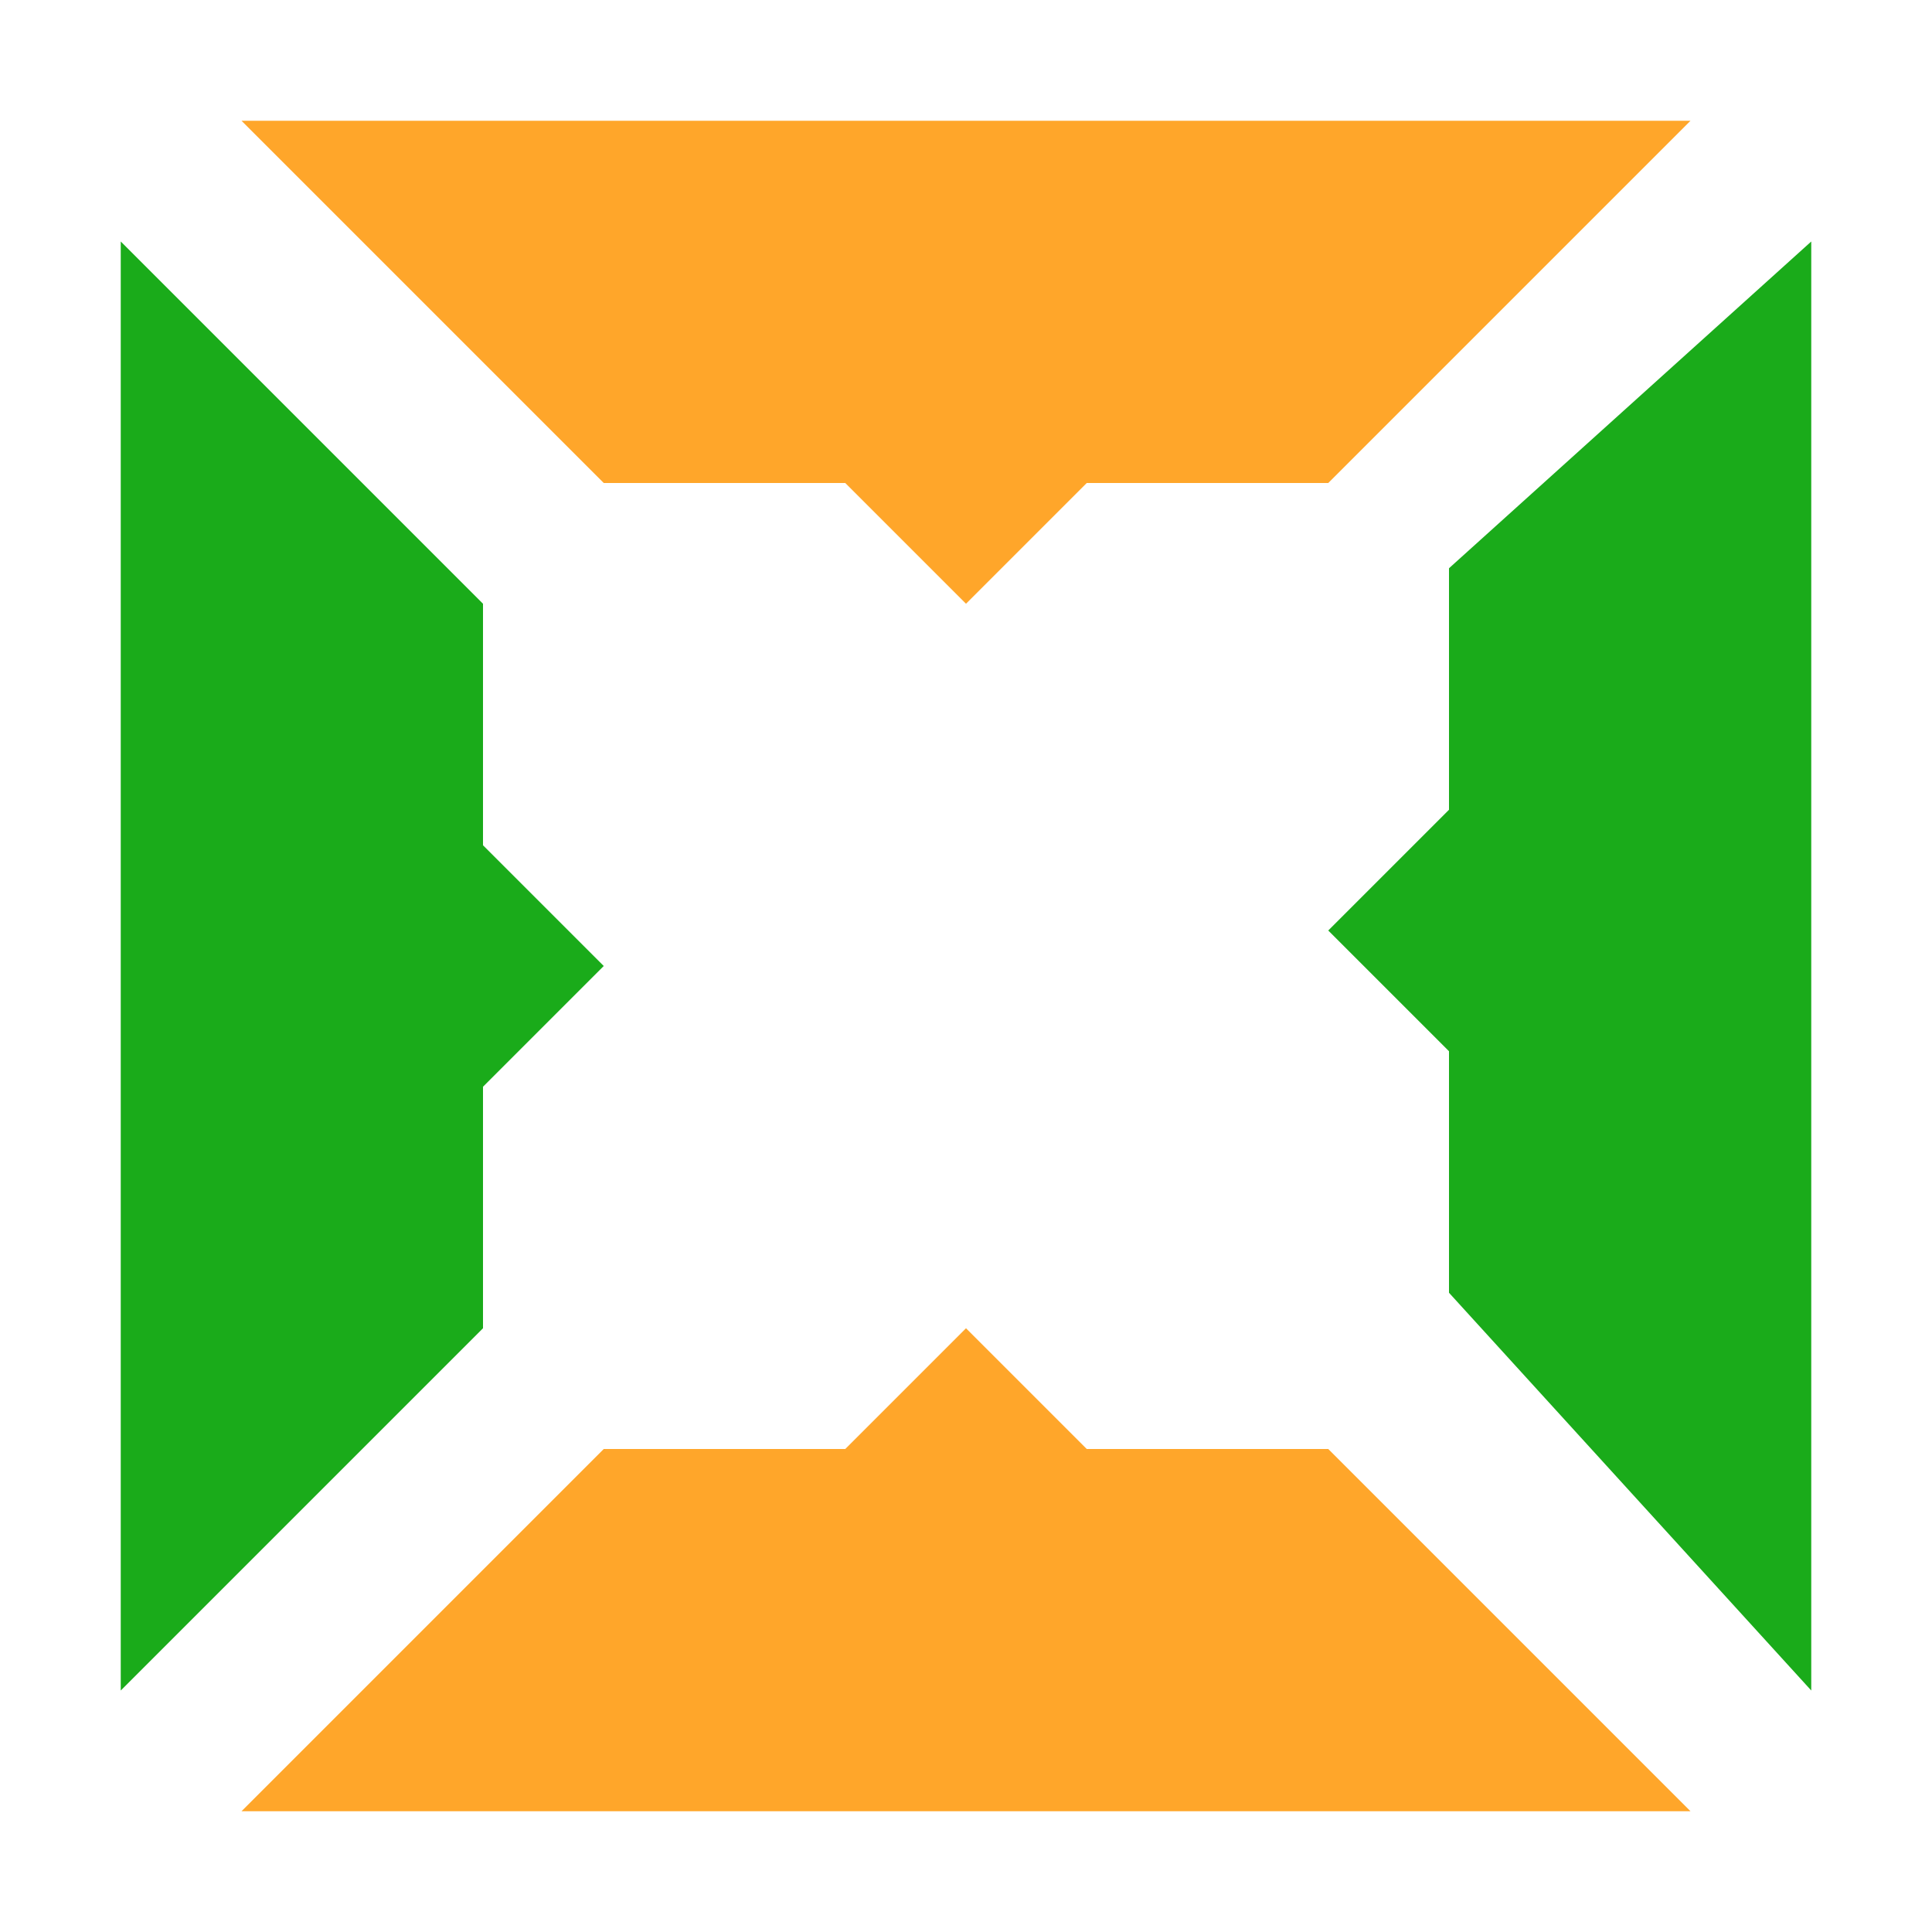
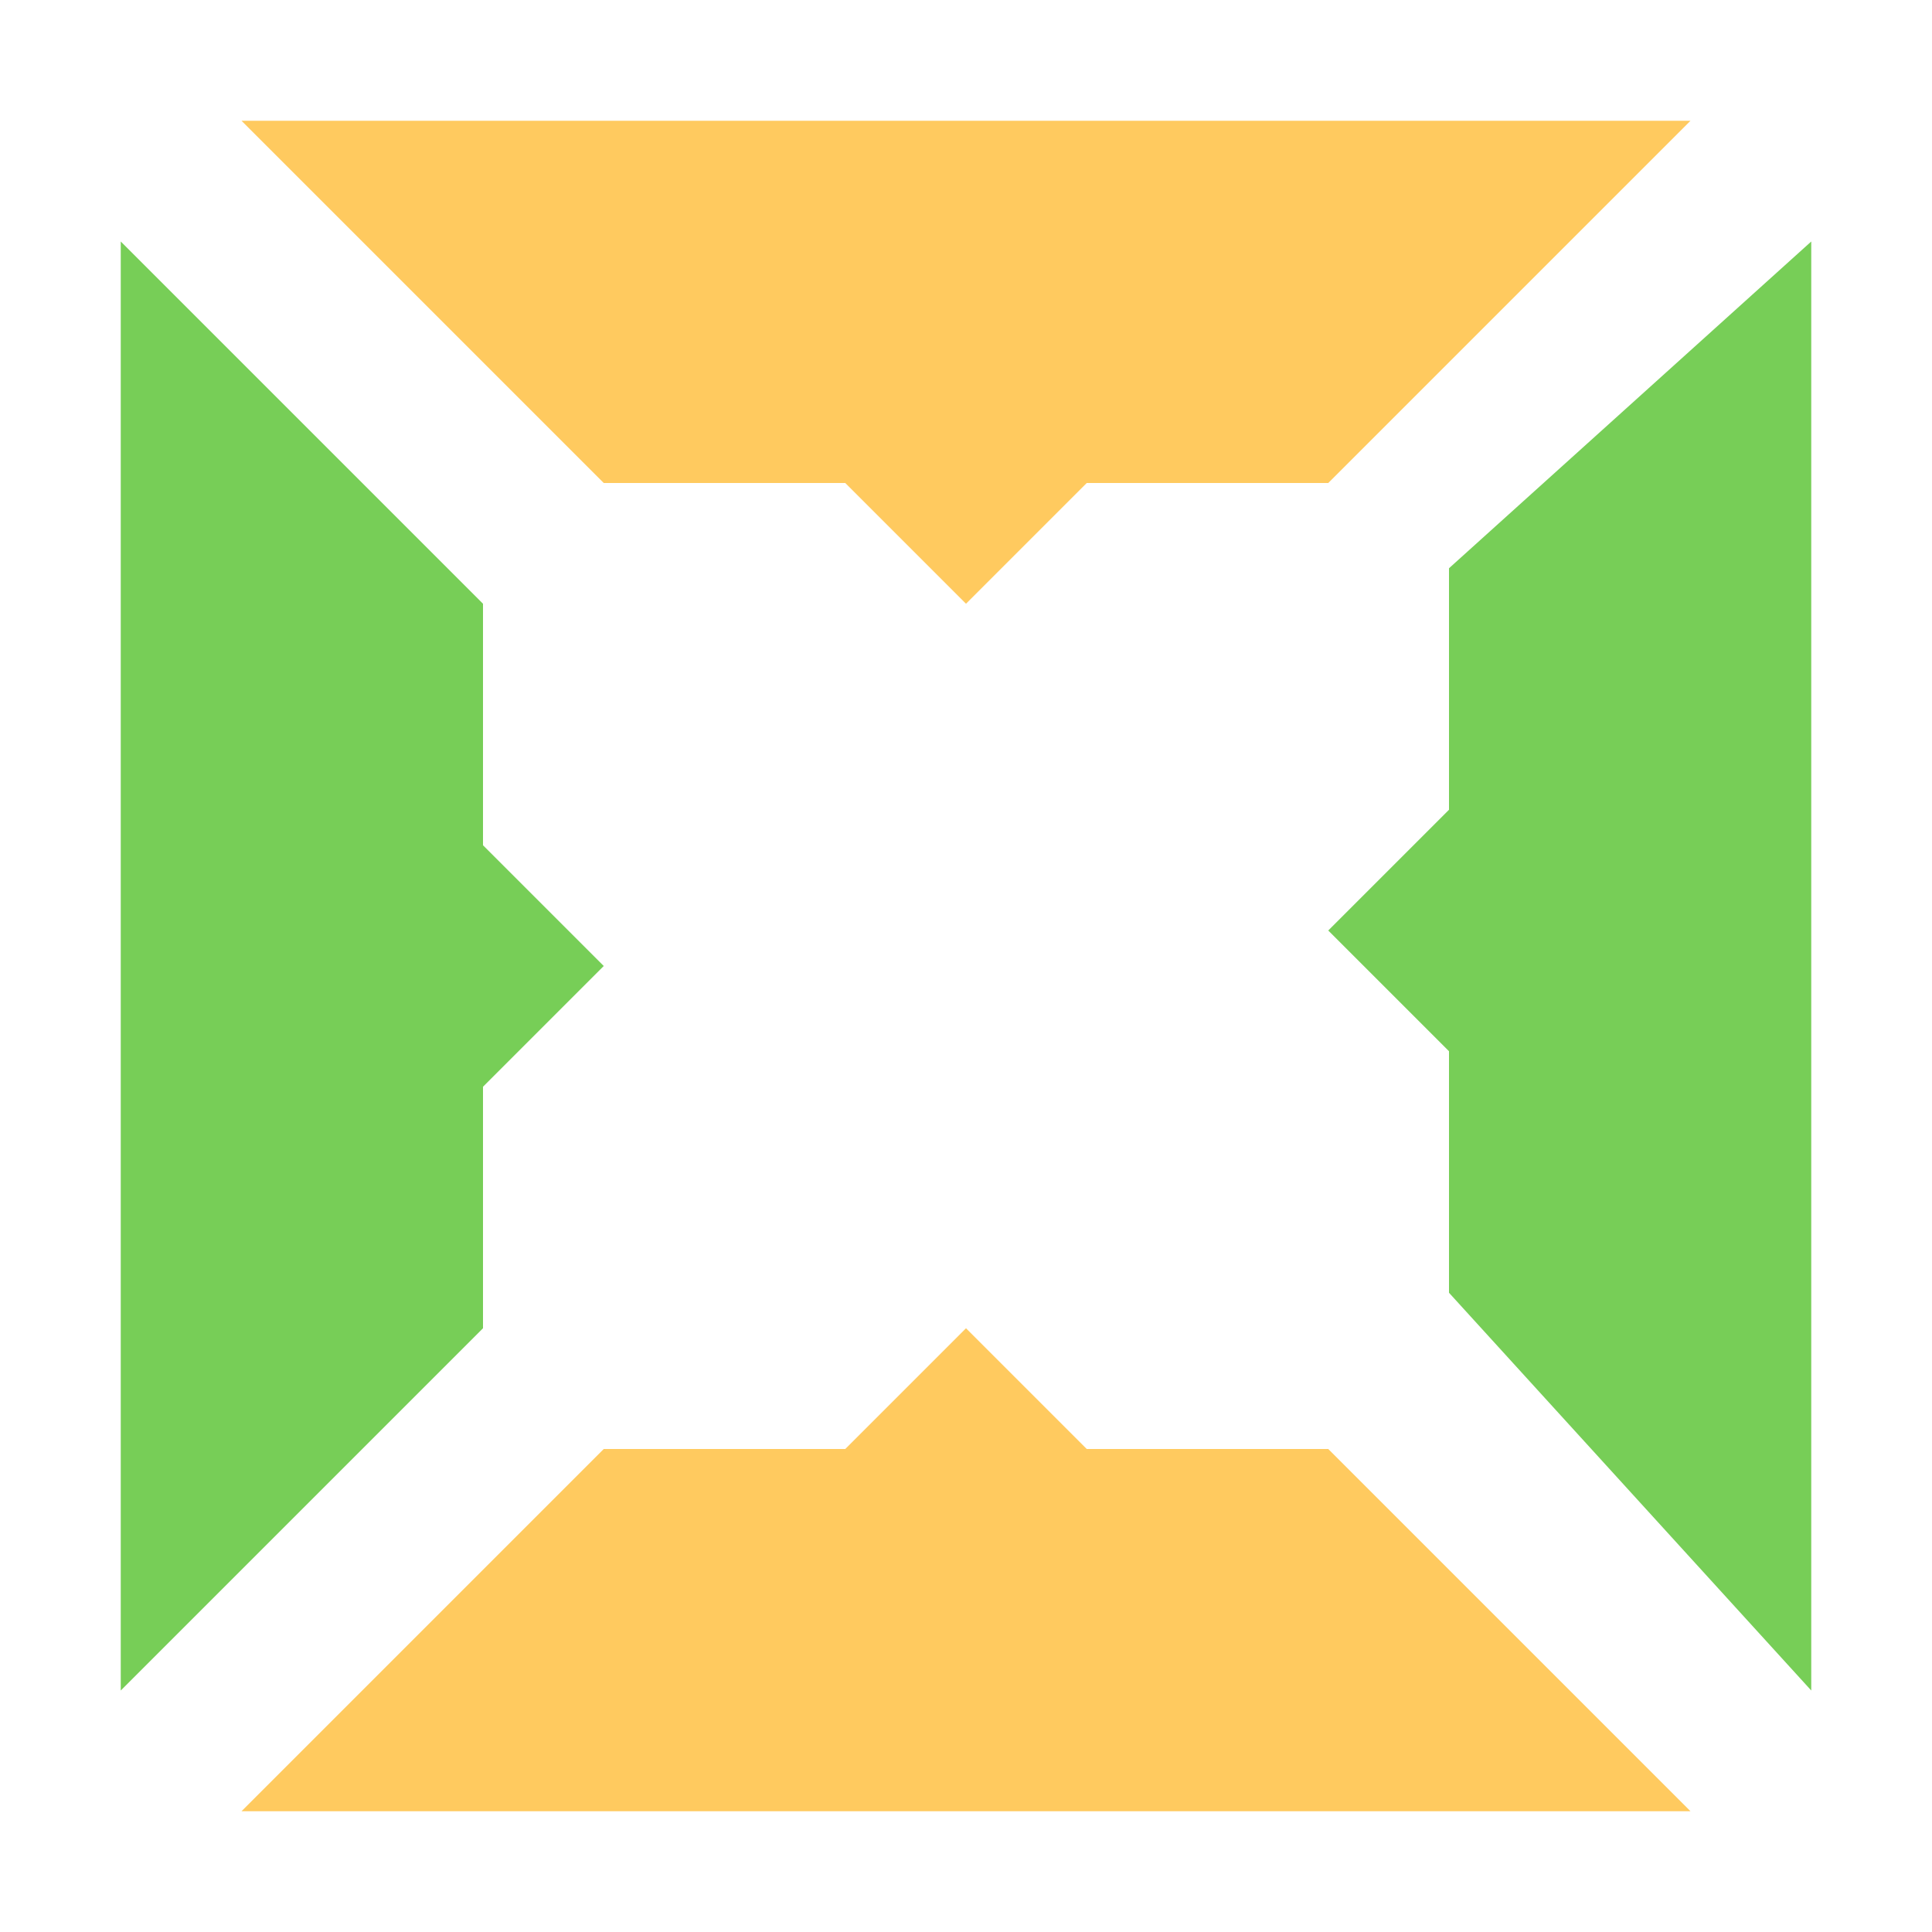
<svg xmlns="http://www.w3.org/2000/svg" height="16" viewBox="0 0 16 16" width="16">
  <g stroke-width="70.709">
-     <path d="m1 14v-12l3 3v2l1 1-1 1v2z" fill="#1aab1a" />
-     <path d="m15 14v-12l-3 2.706v2l-1 1 1 1v2z" fill="#1aab1a" />
-     <g fill="#ffa62a">
+     <path d="m1 14v-12l3 3v2l1 1-1 1v2z" fill="#77ce57" />
+     <path d="m15 14v-12l-3 2.706v2l-1 1 1 1v2z" fill="#77ce57" />
+     <g fill="#ffca5f">
      <path d="m2 15h12l-3-3h-2l-1-1-1 1h-2z" />
      <path d="m14 1h-12l3 3h2l1.0 1 1-1h2z" />
    </g>
  </g>
</svg>
